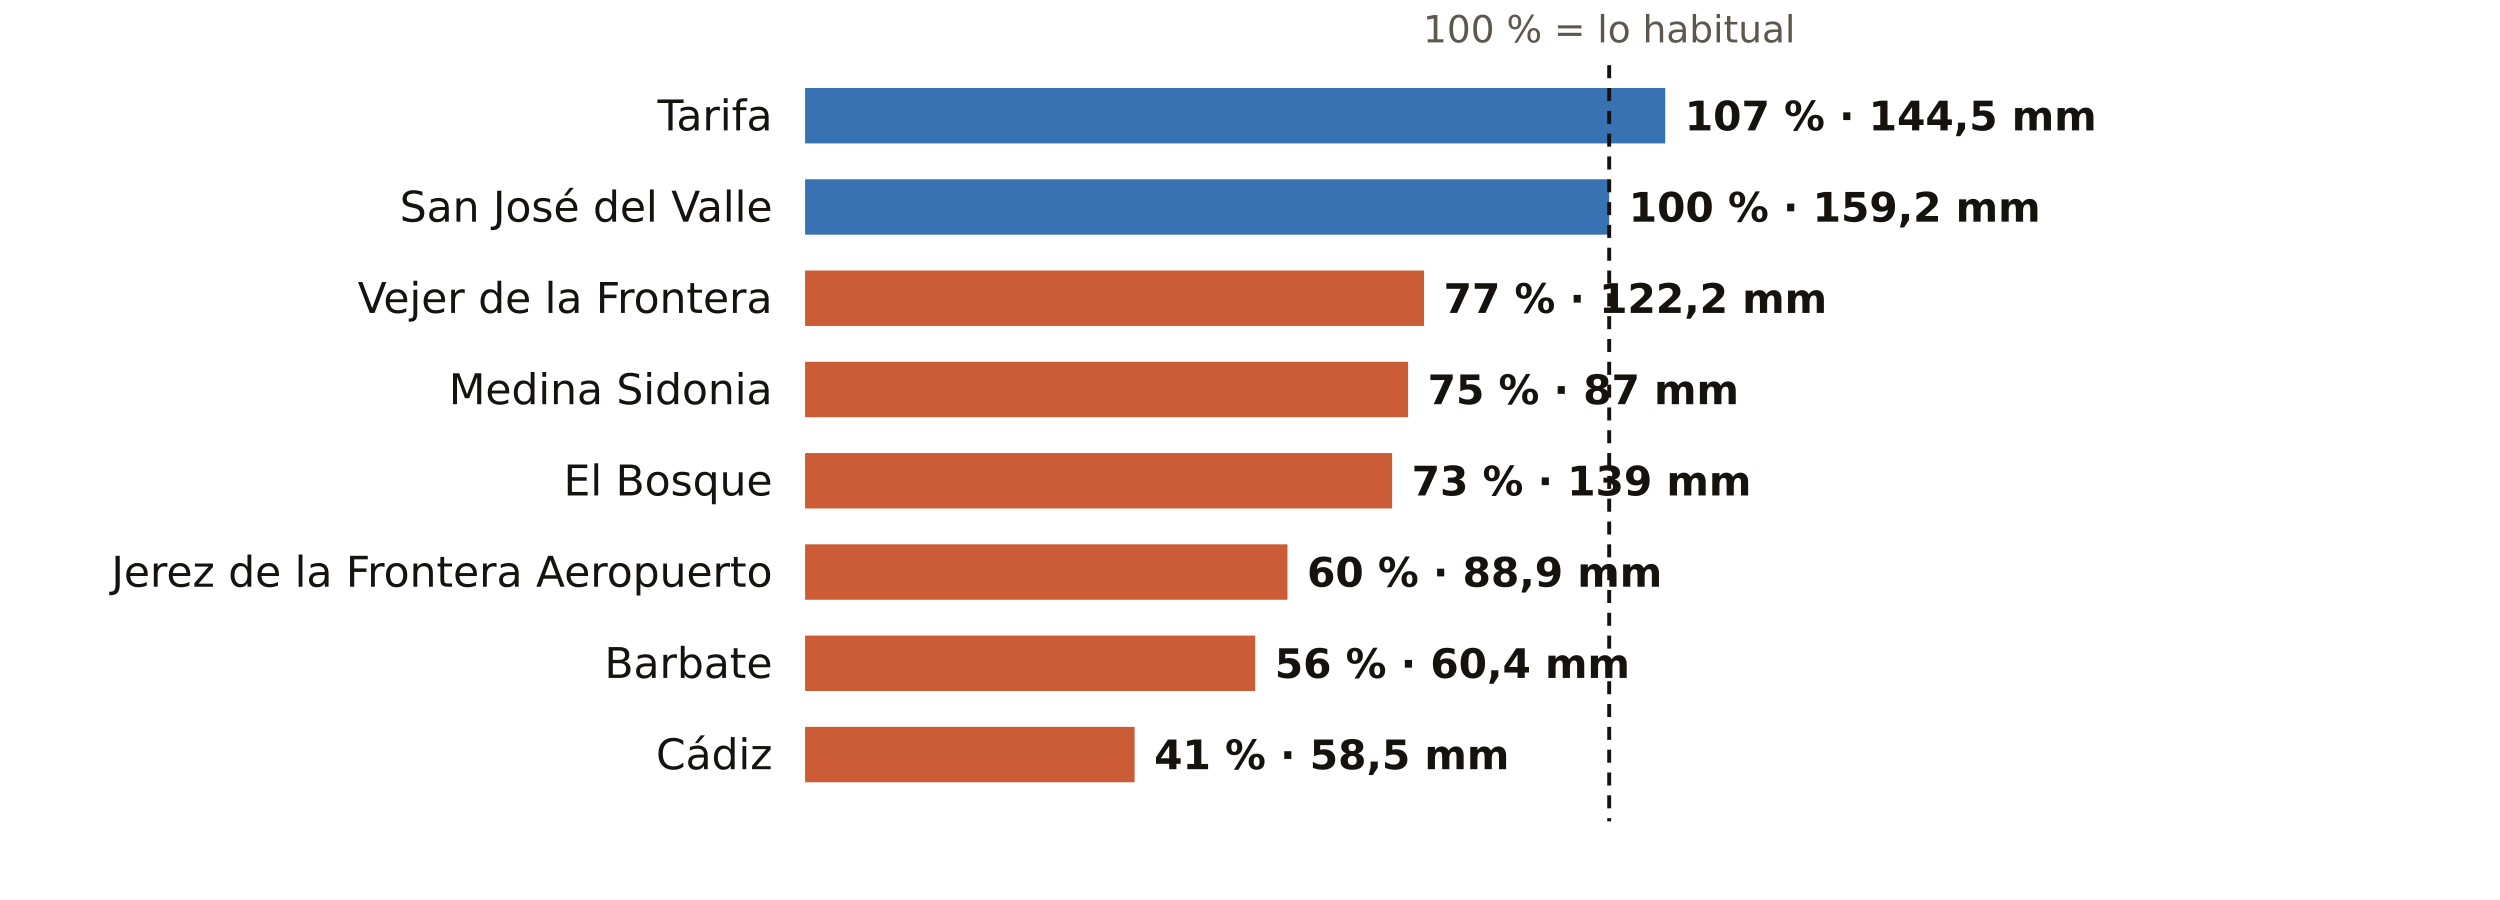
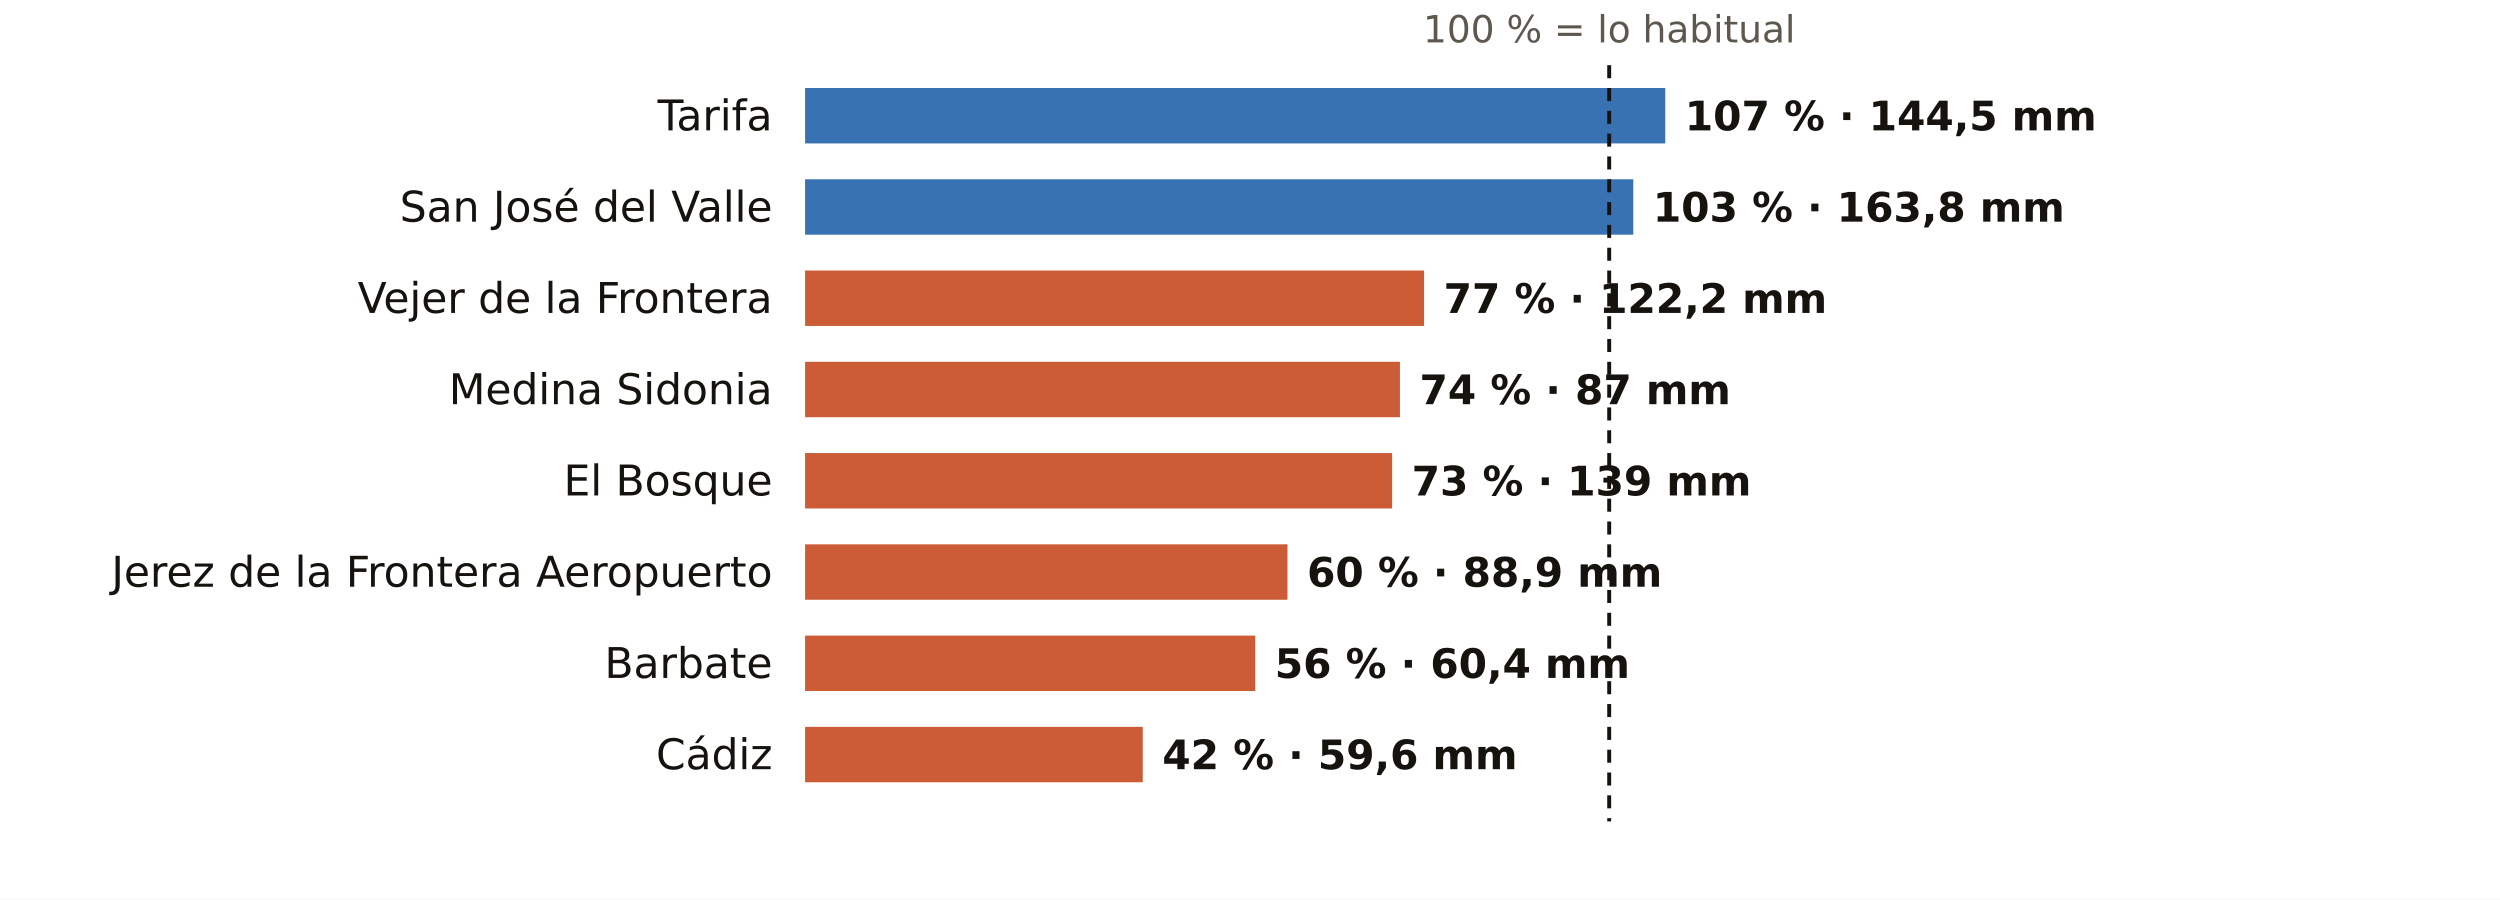
<svg xmlns="http://www.w3.org/2000/svg" viewBox="0 0 767 276" width="767" height="276" role="img" aria-label="El otoño en los pluviómetros de AEMET de Cádiz: % de lo habitual">
  <rect width="767" height="276" fill="#FFFFFF" />
  <text x="493.7" y="13.0" font-size="11.5" fill="#5E574E" text-anchor="middle" font-weight="400" font-family="Public Sans, DejaVu Sans, Arial, sans-serif">100 % = lo habitual</text>
  <text x="237.0" y="40.0" font-size="13" fill="#16130F" text-anchor="end" font-weight="500" font-family="Public Sans, DejaVu Sans, Arial, sans-serif">Tarifa</text>
  <rect x="247" y="27" width="263.9" height="17" fill="#1F5FA8" opacity="0.88" />
  <text x="516.9" y="40.0" font-size="12.5" fill="#16130F" text-anchor="start" font-weight="600" font-family="Public Sans, DejaVu Sans, Arial, sans-serif">107 % · 144,5 mm</text>
  <text x="237.0" y="68.0" font-size="13" fill="#16130F" text-anchor="end" font-weight="500" font-family="Public Sans, DejaVu Sans, Arial, sans-serif">San José del Valle</text>
-   <rect x="247" y="55" width="246.7" height="17" fill="#1F5FA8" opacity="0.88" />
-   <text x="499.7" y="68.0" font-size="12.5" fill="#16130F" text-anchor="start" font-weight="600" font-family="Public Sans, DejaVu Sans, Arial, sans-serif">100 % · 159,2 mm</text>
+   <rect x="247" y="55" width="254.1" height="17" fill="#1F5FA8" opacity="0.88" />
+   <text x="507.1" y="68.0" font-size="12.5" fill="#16130F" text-anchor="start" font-weight="600" font-family="Public Sans, DejaVu Sans, Arial, sans-serif">103 % · 163,8 mm</text>
  <text x="237.0" y="96.0" font-size="13" fill="#16130F" text-anchor="end" font-weight="500" font-family="Public Sans, DejaVu Sans, Arial, sans-serif">Vejer de la Frontera</text>
  <rect x="247" y="83" width="189.9" height="17" fill="#C4461A" opacity="0.88" />
  <text x="442.9" y="96.0" font-size="12.5" fill="#16130F" text-anchor="start" font-weight="600" font-family="Public Sans, DejaVu Sans, Arial, sans-serif">77 % · 122,2 mm</text>
  <text x="237.0" y="124.0" font-size="13" fill="#16130F" text-anchor="end" font-weight="500" font-family="Public Sans, DejaVu Sans, Arial, sans-serif">Medina Sidonia</text>
-   <rect x="247" y="111" width="185.0" height="17" fill="#C4461A" opacity="0.88" />
-   <text x="438.0" y="124.0" font-size="12.5" fill="#16130F" text-anchor="start" font-weight="600" font-family="Public Sans, DejaVu Sans, Arial, sans-serif">75 % · 87 mm</text>
+   <rect x="247" y="111" width="182.5" height="17" fill="#C4461A" opacity="0.88" />
+   <text x="435.5" y="124.0" font-size="12.5" fill="#16130F" text-anchor="start" font-weight="600" font-family="Public Sans, DejaVu Sans, Arial, sans-serif">74 % · 87 mm</text>
  <text x="237.0" y="152.0" font-size="13" fill="#16130F" text-anchor="end" font-weight="500" font-family="Public Sans, DejaVu Sans, Arial, sans-serif">El Bosque</text>
  <rect x="247" y="139" width="180.1" height="17" fill="#C4461A" opacity="0.88" />
  <text x="433.1" y="152.0" font-size="12.5" fill="#16130F" text-anchor="start" font-weight="600" font-family="Public Sans, DejaVu Sans, Arial, sans-serif">73 % · 139 mm</text>
  <text x="237.0" y="180.0" font-size="13" fill="#16130F" text-anchor="end" font-weight="500" font-family="Public Sans, DejaVu Sans, Arial, sans-serif">Jerez de la Frontera Aeropuerto</text>
  <rect x="247" y="167" width="148.0" height="17" fill="#C4461A" opacity="0.88" />
  <text x="401.0" y="180.0" font-size="12.5" fill="#16130F" text-anchor="start" font-weight="600" font-family="Public Sans, DejaVu Sans, Arial, sans-serif">60 % · 88,9 mm</text>
  <text x="237.0" y="208.0" font-size="13" fill="#16130F" text-anchor="end" font-weight="500" font-family="Public Sans, DejaVu Sans, Arial, sans-serif">Barbate</text>
  <rect x="247" y="195" width="138.1" height="17" fill="#C4461A" opacity="0.88" />
  <text x="391.1" y="208.0" font-size="12.5" fill="#16130F" text-anchor="start" font-weight="600" font-family="Public Sans, DejaVu Sans, Arial, sans-serif">56 % · 60,4 mm</text>
  <text x="237.0" y="236.0" font-size="13" fill="#16130F" text-anchor="end" font-weight="500" font-family="Public Sans, DejaVu Sans, Arial, sans-serif">Cádiz</text>
-   <rect x="247" y="223" width="101.1" height="17" fill="#C4461A" opacity="0.88" />
-   <text x="354.1" y="236.0" font-size="12.5" fill="#16130F" text-anchor="start" font-weight="600" font-family="Public Sans, DejaVu Sans, Arial, sans-serif">41 % · 58,5 mm</text>
+   <rect x="247" y="223" width="103.6" height="17" fill="#C4461A" opacity="0.88" />
+   <text x="356.6" y="236.0" font-size="12.5" fill="#16130F" text-anchor="start" font-weight="600" font-family="Public Sans, DejaVu Sans, Arial, sans-serif">42 % · 59,6 mm</text>
  <line x1="493.7" x2="493.7" y1="20" y2="252" stroke="#16130F" stroke-width="1.2" stroke-dasharray="4 3" />
</svg>
